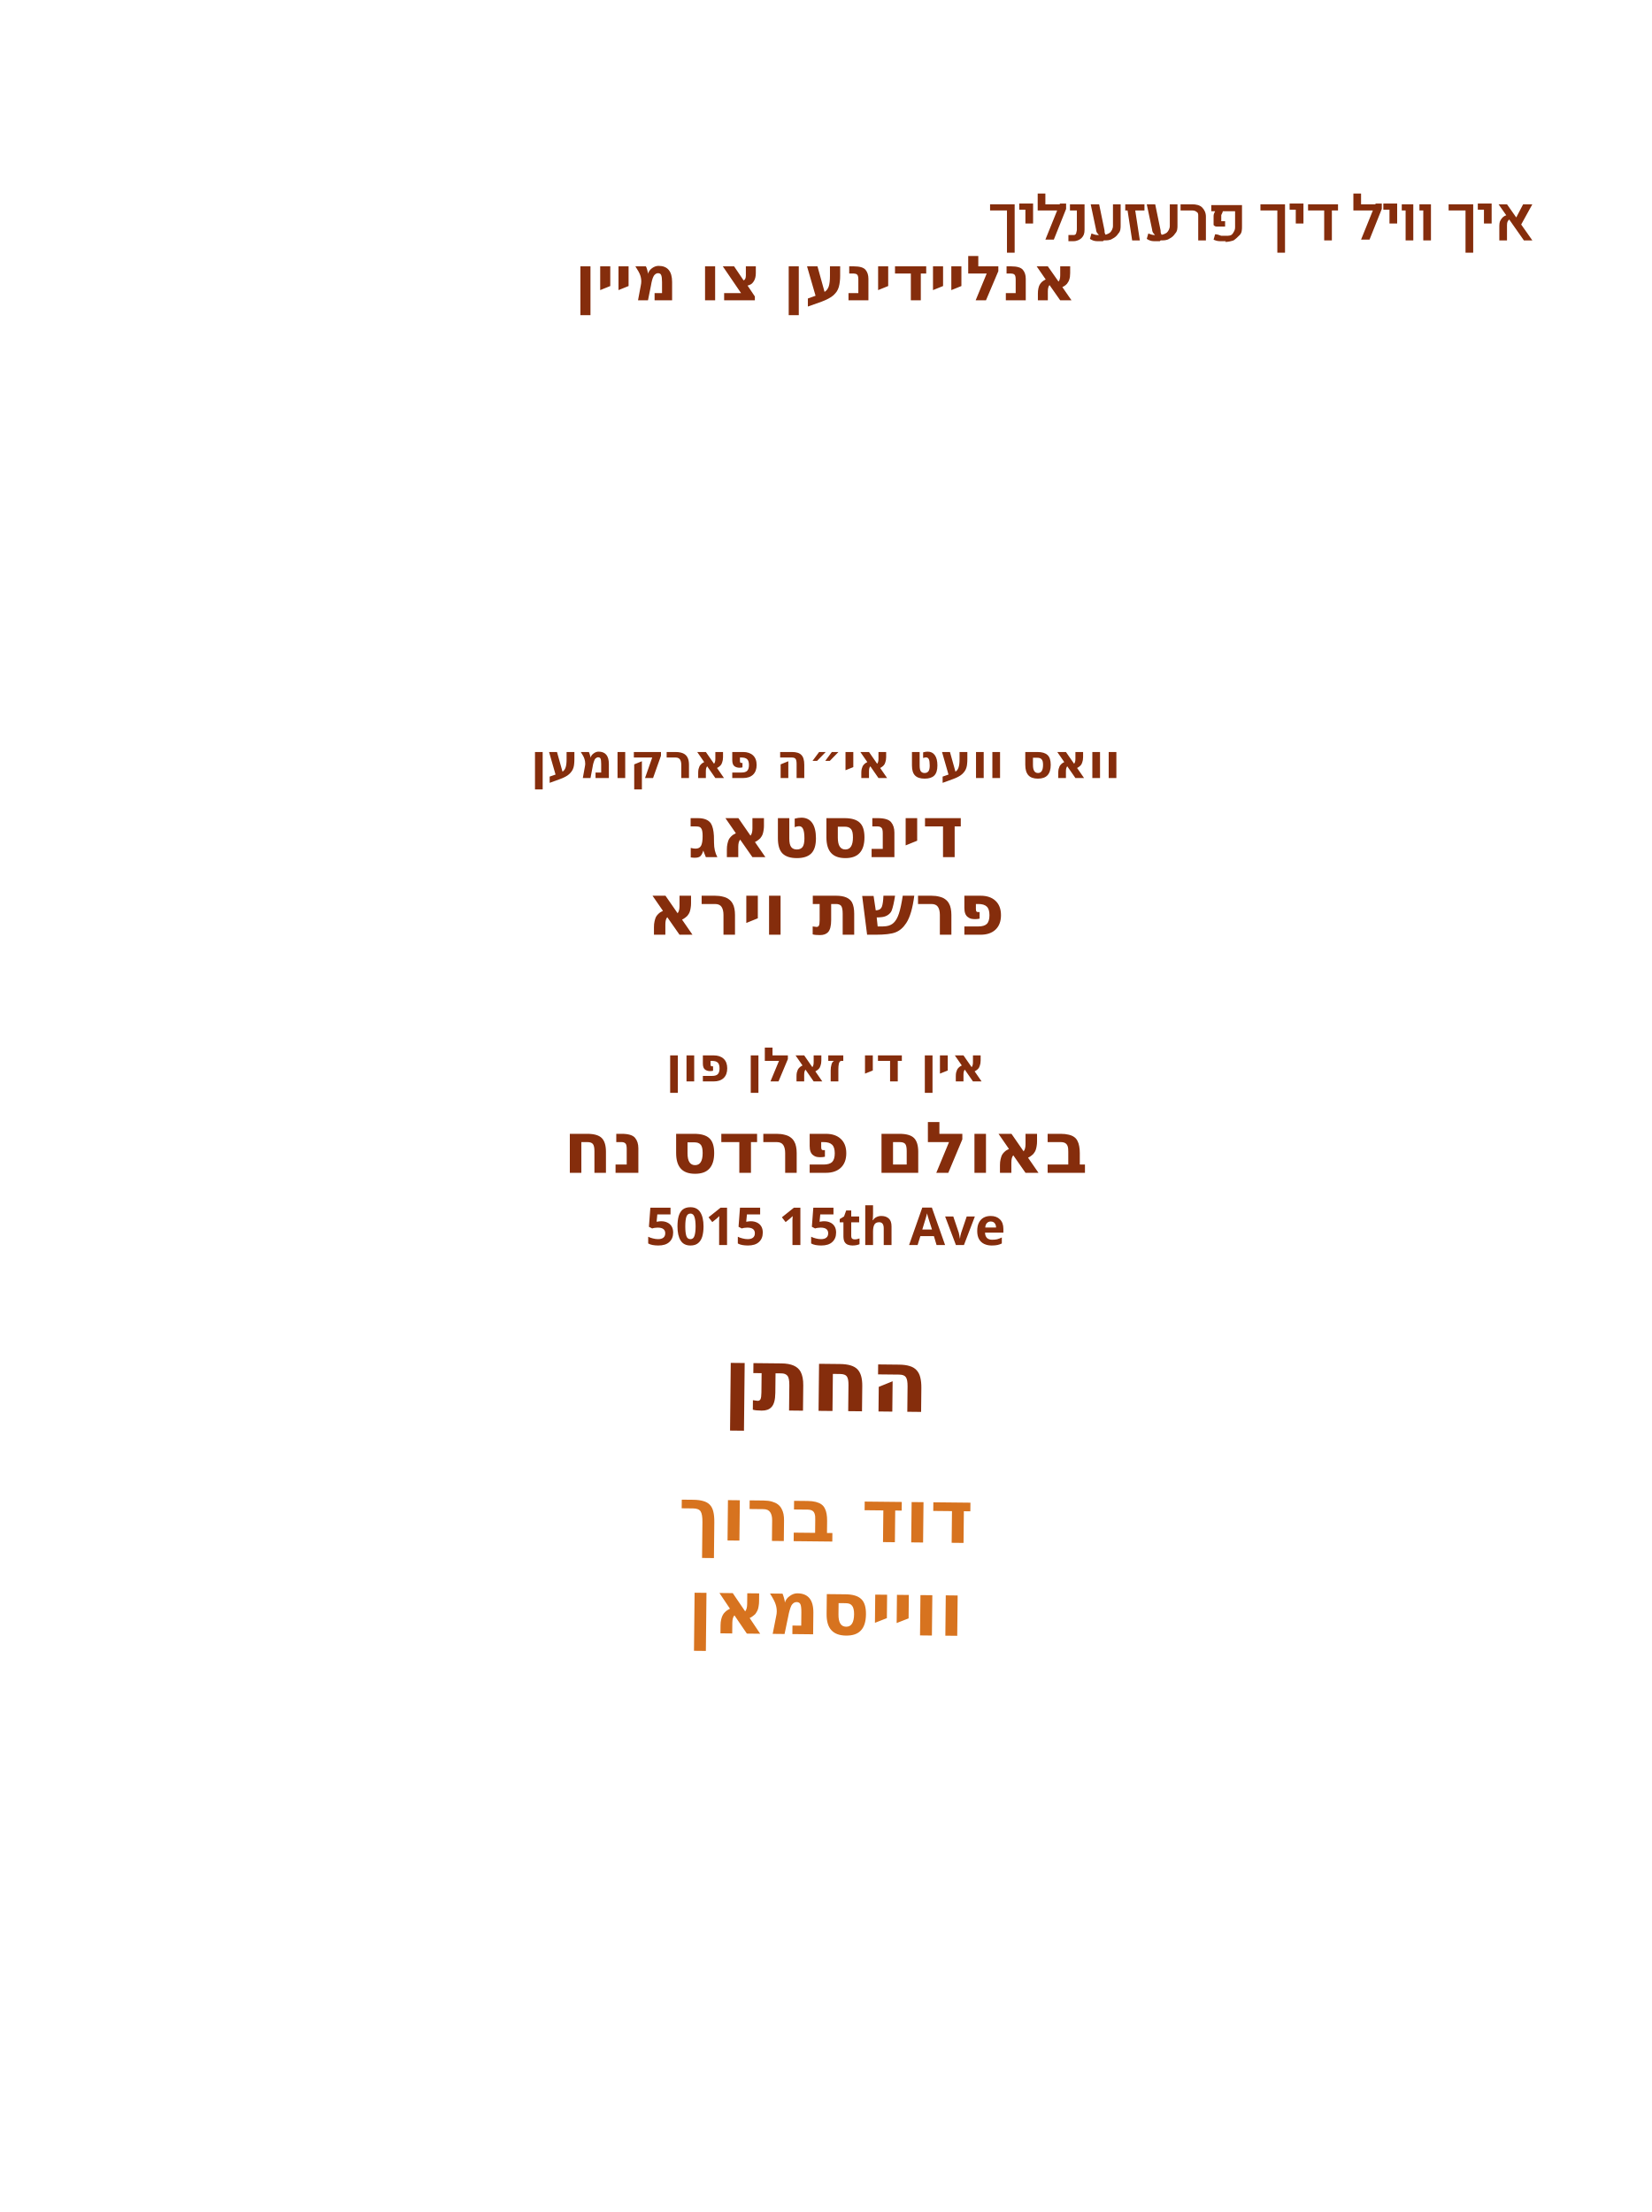
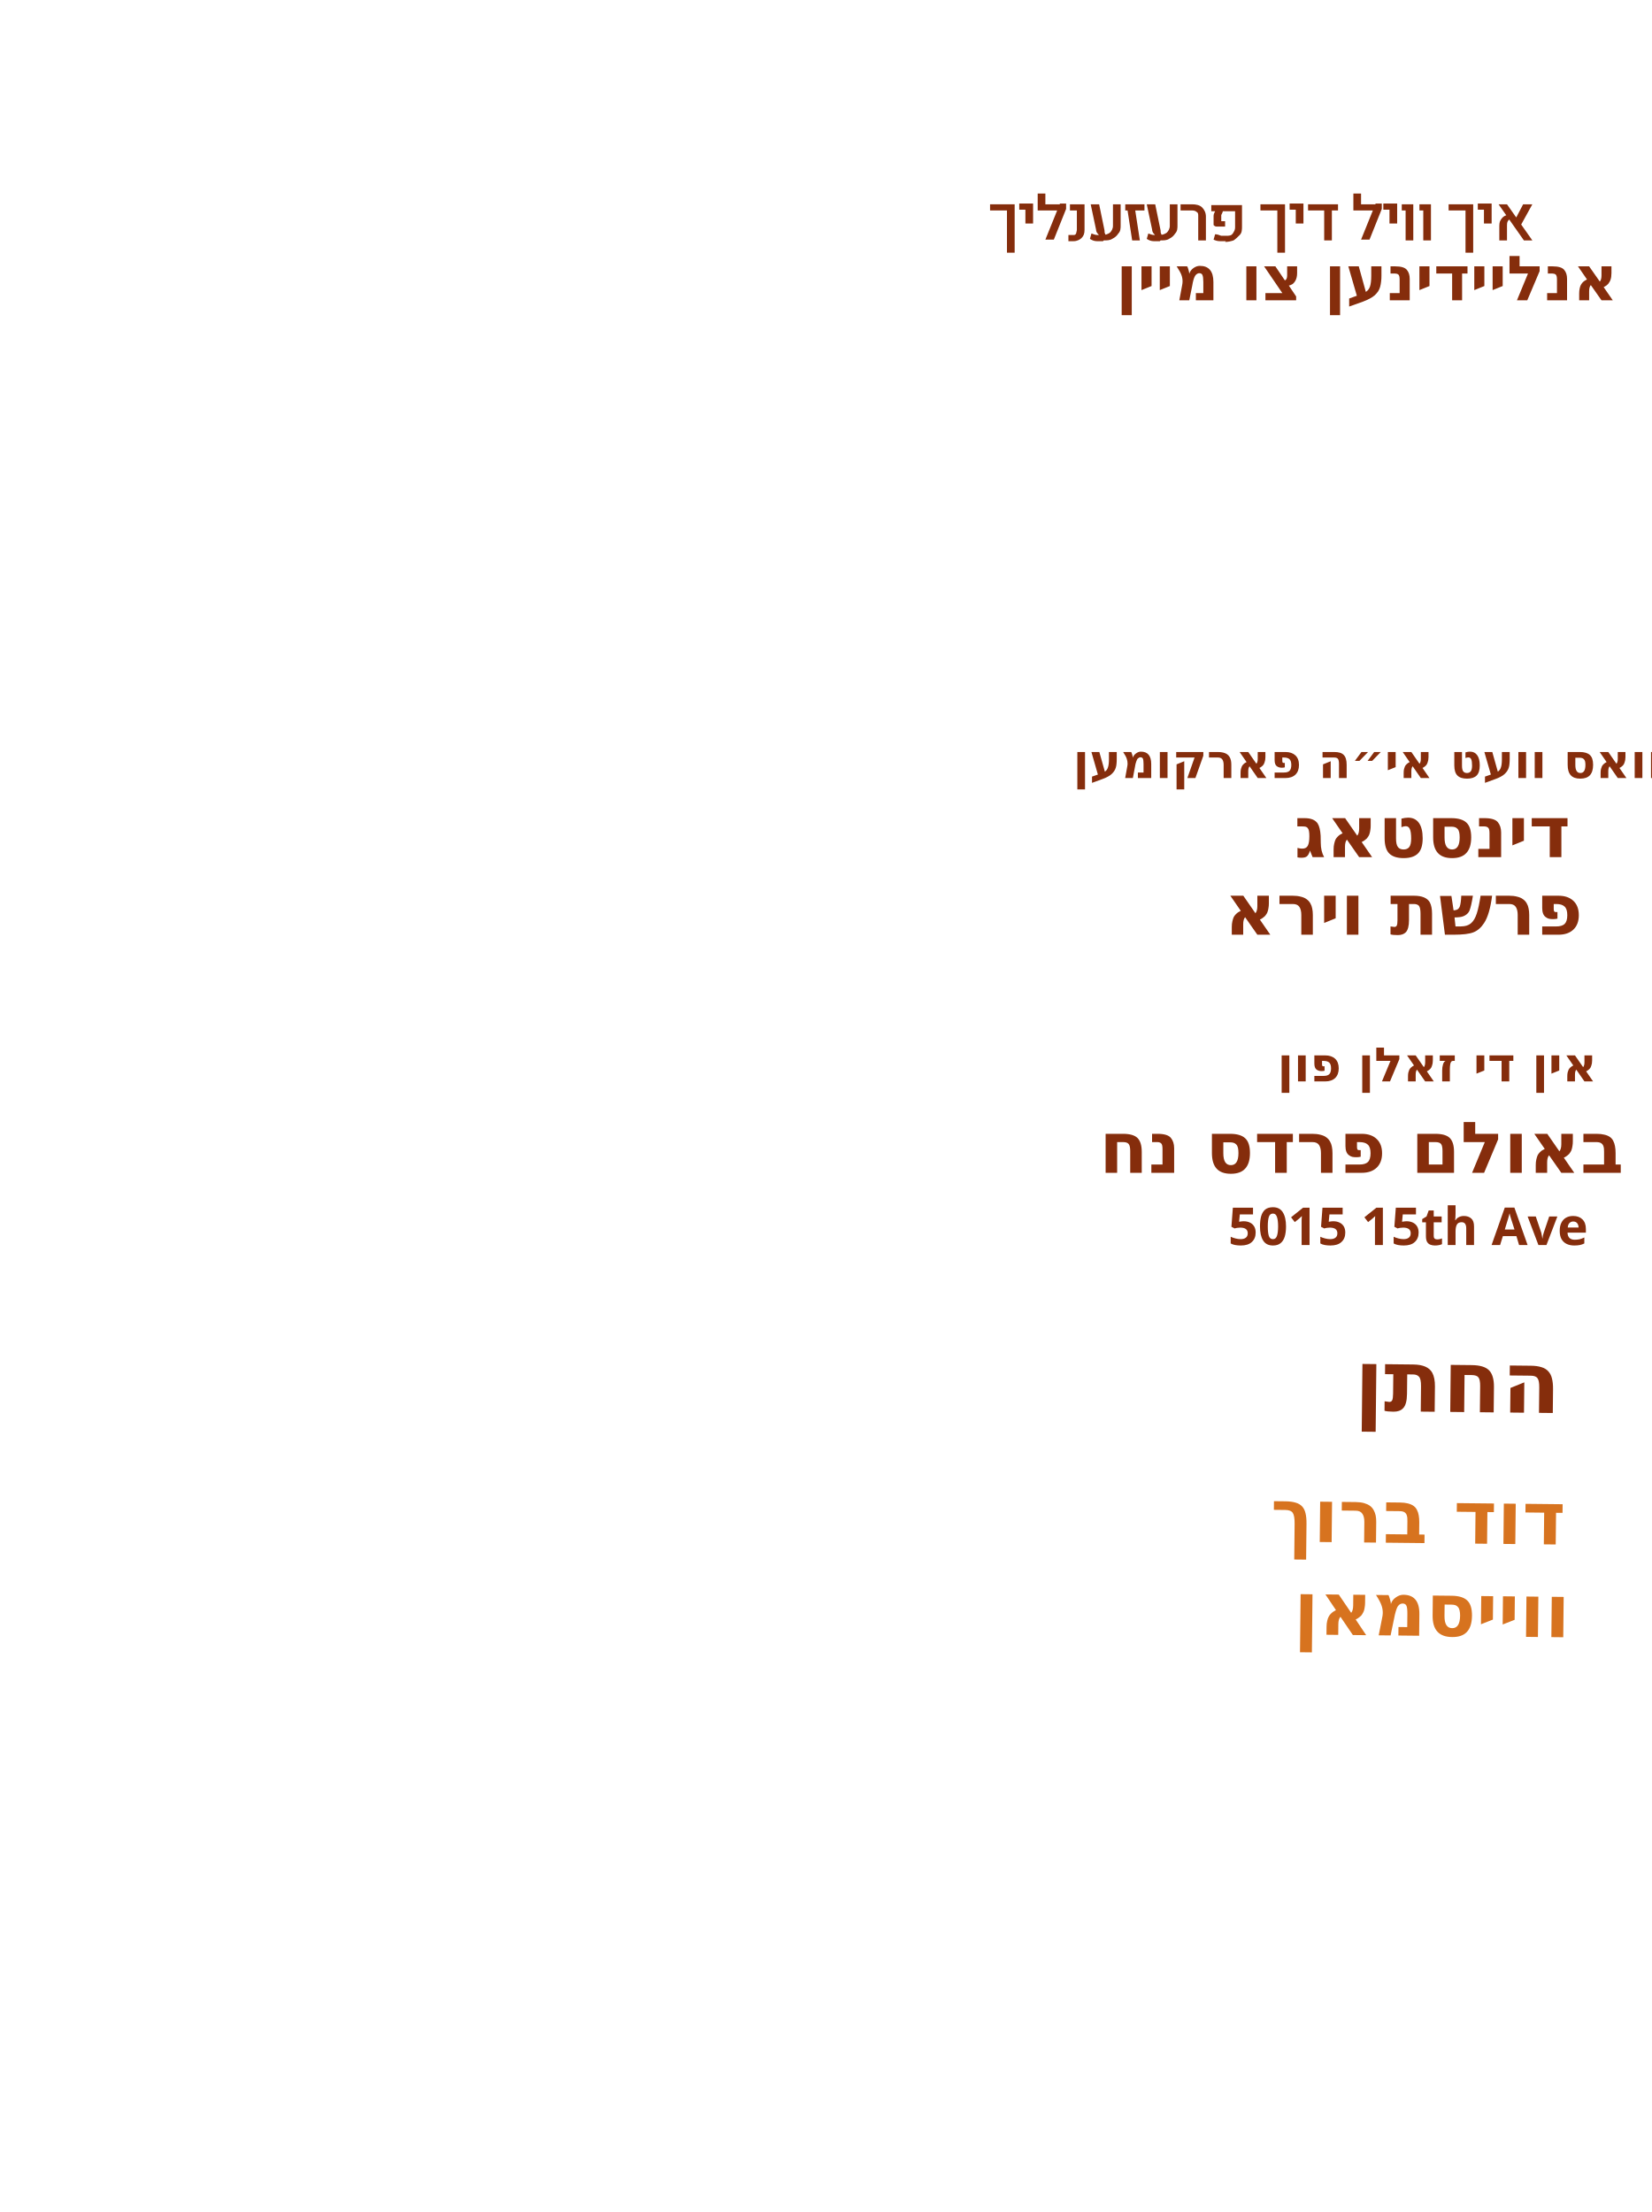
<svg xmlns="http://www.w3.org/2000/svg" id="Layer_1" data-name="Layer 1" viewBox="0 0 215 288">
-   <g id="line_2">
-     <text text-anchor="middle" transform="translate(107.5 39.1)" fill="#852d0c" font-family="Heebo" font-weight="600" font-size="8.1">
-       <tspan x="0" y="0">אנליידינען צו מיין</tspan>
+   <g id="line_9">
+     <text text-anchor="start" transform="translate(176.3 183.7) rotate(.6)" fill="#852d0c" font-family="Heebo" font-weight="600" font-size="11.2">
+       <tspan x="0" y="0">החתן</tspan>
+     </text>
+   </g>
+   <g id="groom_name*">
+     <text text-anchor="start" transform="translate(165.4 200.7) rotate(.6)" fill="#d7731f" font-family="Playpen Sans Hebrew" font-weight="800" font-size="9.6">
+       <tspan x="0" y="0">דוד ברוך</tspan>
+     </text>
+   </g>
+   <g id="groom_last*">
+     <text text-anchor="start" transform="translate(168.4 212.8) rotate(.6)" fill="#d7731f" font-family="Playpen Sans Hebrew" font-weight="800" font-size="9.6">
+       <tspan x="0" y="0">ווייסמאן</tspan>
+     </text>
+   </g>
+   <g id="parasha*">
+     <text text-anchor="start" transform="translate(157.8 121.7)" fill="#852d0c" font-family="Heebo" font-weight="900" font-size="9.3">
+       <tspan x="1.6" y="0">פרשת וירא</tspan>
+     </text>
+   </g>
+   <g id="day*">
+     <text text-anchor="start" transform="translate(168.5 111.6)" fill="#852d0c" font-family="Heebo" font-weight="900" font-size="9.3">
+       <tspan x="0" y="0">דינסטאג</tspan>
    </text>
  </g>
  <g id="line_3">
-     <text text-anchor="middle" transform="translate(107.5 101.3)" fill="#852d0c" font-family="Heebo" font-weight="600" font-size="6.2">
+     <text text-anchor="start" transform="translate(166.3 140.8)" fill="#852d0c" font-family="Heebo" font-weight="600" font-size="6.2">
+       <tspan x="0" y="0">אין די זאלן פון</tspan>
+     </text>
+   </g>
+   <g id="line_2">
+     <text text-anchor="start" transform="translate(139.7 101.3)" fill="#852d0c" font-family="Heebo" font-weight="600" font-size="6.2">
      <tspan x="0" y="0">וואס וועט אי״ה פארקומען</tspan>
    </text>
  </g>
-   <g id="day*">
-     <text text-anchor="middle" transform="translate(107.5 111.6)" fill="#852d0c" font-family="Heebo" font-weight="900" font-size="9.3">
-       <tspan x="0" y="0">דינסטאג</tspan>
-     </text>
-   </g>
-   <g id="parasha*">
-     <text text-anchor="middle" transform="translate(107.5 121.7)" fill="#852d0c" font-family="Heebo" font-weight="900" font-size="9.3">
-       <tspan x="0" y="0">פרשת וירא</tspan>
-     </text>
-   </g>
-   <g id="line_4">
-     <text text-anchor="middle" transform="translate(107.5 140.8)" fill="#852d0c" font-family="Heebo" font-weight="600" font-size="6.2">
-       <tspan x="0" y="0">אין די זאלן פון</tspan>
-     </text>
-   </g>
-   <g id="hall*">
-     <text text-anchor="middle" transform="translate(107.5 152.7)" fill="#852d0c" font-family="Heebo" font-weight="900" font-size="9.3">
-       <tspan x="0" y="0">באולם פרדס נח</tspan>
-     </text>
-   </g>
-   <g id="address*">
-     <text text-anchor="middle" transform="translate(107.5 162.1)" fill="#852d0c" font-family="Heebo" font-weight="900" font-size="6.8">
-       <tspan x="0" y="0">5015 15th Ave</tspan>
-     </text>
-   </g>
-   <g id="line_9">
-     <text text-anchor="middle" transform="translate(107.5 183.7) rotate(.6)" fill="#852d0c" font-family="Heebo" font-weight="600" font-size="11.2">
-       <tspan x="0" y="0">החתן</tspan>
+   <g id="line_1">
+     <text text-anchor="start" transform="translate(145.3 39.1)" fill="#852d0c" font-family="Heebo" font-weight="600" font-size="8.1">
+       <tspan x="0" y="0">אנליידינען צו מיין</tspan>
    </text>
  </g>
  <g>
    <path d="M131.1,32.9v-5.5h-2.2v-.8h3.2v6.3h-1Z" fill="#852d0c" />
    <path d="M133.5,29.2v-1.9h-.8v-.8h1.8v2.6h-1Z" fill="#852d0c" />
    <path d="M135.1,27.4v-2.2h1v1.4h2.3v.8h-3.4ZM138.8,27.2l-1.6,4h-1.1l1.9-4.7h.8v.6Z" fill="#852d0c" />
    <path d="M139.9,31.4c-.1,0-.3,0-.4,0s-.3,0-.4,0v-.8c.2,0,.4,0,.6,0s.3,0,.4-.2c0-.1.1-.3.1-.5v-2.5h-.9v-.8h1.9v3.3c0,.5-.1.8-.4,1.1-.2.2-.6.4-1,.4Z" fill="#852d0c" />
    <path d="M143.6,31.4c-.3,0-.5,0-.8,0-.3,0-.6-.1-.9-.3l.2-.7c.3.1.5.2.8.2s.5,0,.6,0c.4,0,.7-.1,1-.3.2-.2.4-.5.4-.9v-2.8h1v2.7c0,.4,0,.8-.3,1.1-.2.3-.4.5-.8.7-.3.2-.7.2-1.1.2ZM142.1,26.6h1l.7,3.4c0,.2,0,.3.1.5s.1.2.2.3h-.8c-.1,0-.2-.2-.4-.4-.1-.1-.2-.3-.2-.5l-.7-3.3Z" fill="#852d0c" />
    <path d="M147.4,31.3l-.6-3.9h-.3v-.8h2.5v.8h-1.2l.6,3.9h-1Z" fill="#852d0c" />
    <path d="M151,31.4c-.3,0-.5,0-.8,0-.3,0-.6-.1-.9-.3l.2-.7c.3.1.5.2.8.2s.5,0,.6,0c.4,0,.7-.1,1-.3.2-.2.4-.5.4-.9v-2.8h1v2.7c0,.4,0,.8-.3,1.1-.2.3-.4.5-.8.7-.3.2-.7.2-1.1.2ZM149.4,26.6h1l.7,3.4c0,.2,0,.3.1.5s.1.2.2.3h-.8c-.1,0-.2-.2-.4-.4-.1-.1-.2-.3-.2-.5l-.7-3.3Z" fill="#852d0c" />
    <path d="M156,31.3v-3.2c0-.2,0-.4-.2-.5-.1-.1-.3-.2-.6-.2h-1.5v-.8h1.5c.5,0,1,.1,1.3.4.3.3.5.7.5,1.2v3.1h-1Z" fill="#852d0c" />
    <path d="M159.6,31.4c-.2,0-.5,0-.8,0-.3,0-.6-.1-.8-.2l.2-.7c.3,0,.5.1.8.2.2,0,.5,0,.6,0,.4,0,.7,0,.9-.3s.3-.5.3-.8v-2.1h-1.6c0,.1-.1.3-.2.5,0,.2,0,.4,0,.5v.3c0,0,.1,0,.2,0,0,0,.2,0,.3,0v.7c-.2,0-.4,0-.6,0-.2,0-.3,0-.5,0-.2,0-.3-.1-.4-.2v-.5c0-.3,0-.5,0-.7,0-.2.1-.4.2-.6h-.5v-.8h4v2.7c0,.5,0,.9-.3,1.2s-.5.5-.8.7c-.3.1-.7.2-1.1.2Z" fill="#852d0c" />
    <path d="M166.3,32.9v-5.5h-2.2v-.8h3.2v6.3h-1Z" fill="#852d0c" />
    <path d="M168.7,29.2v-1.9h-.8v-.8h1.8v2.6h-1Z" fill="#852d0c" />
    <path d="M170.3,26.6h3.9v.8h-.8v3.9h-1v-3.9h-2.1v-.8Z" fill="#852d0c" />
    <path d="M176.2,27.4v-2.2h1v1.4h2.3v.8h-3.4ZM179.9,27.2l-1.6,4h-1.1l1.9-4.7h.8v.6Z" fill="#852d0c" />
    <path d="M180.9,29.2v-1.9h-.8v-.8h1.8v2.6h-1Z" fill="#852d0c" />
    <path d="M183,31.3v-3.9h-.5v-.8h1.5v4.7h-1Z" fill="#852d0c" />
    <path d="M185.3,31.3v-3.9h-.5v-.8h1.5v4.7h-1Z" fill="#852d0c" />
    <path d="M190.8,32.9v-5.5h-2.2v-.8h3.2v6.3h-1Z" fill="#852d0c" />
    <path d="M193.2,29.2v-1.9h-.8v-.8h1.8v2.6h-1Z" fill="#852d0c" />
    <path d="M198.4,31.3l-3.3-4.7h1.1l3.3,4.7h-1.1ZM195.2,31.3v-1.6c0-.5,0-.8.2-1.1s.4-.5.8-.6l.4.5c-.3.2-.4.4-.4.8v2h-1ZM199.5,26.6l-1.6,2.9-.7-.8,1.1-2.1h1.1Z" fill="#852d0c" />
  </g>
-   <g id="groom_name*">
-     <text text-anchor="middle" transform="translate(107.5 200.7) rotate(.6)" fill="#d7731f" font-family="Playpen Sans Hebrew" font-weight="800" font-size="9.6">
-       <tspan x="0" y="0">דוד ברוך</tspan>
+   <g id="address*">
+     <text text-anchor="start" transform="translate(159.9 162.1)" fill="#852d0c" font-family="Heebo" font-weight="900" font-size="6.8">
+       <tspan x="0" y="0">5015 15th Ave</tspan>
    </text>
  </g>
-   <g id="groom_last*">
-     <text text-anchor="middle" transform="translate(107.5 212.8) rotate(.6)" fill="#d7731f" font-family="Playpen Sans Hebrew" font-weight="800" font-size="9.6">
-       <tspan x="0" y="0">ווייסמאן</tspan>
+   <g id="hall*">
+     <text text-anchor="start" transform="translate(143.1 152.7)" fill="#852d0c" font-family="Heebo" font-weight="900" font-size="9.3">
+       <tspan x="0" y="0">באולם פרדס נח</tspan>
    </text>
  </g>
</svg>
